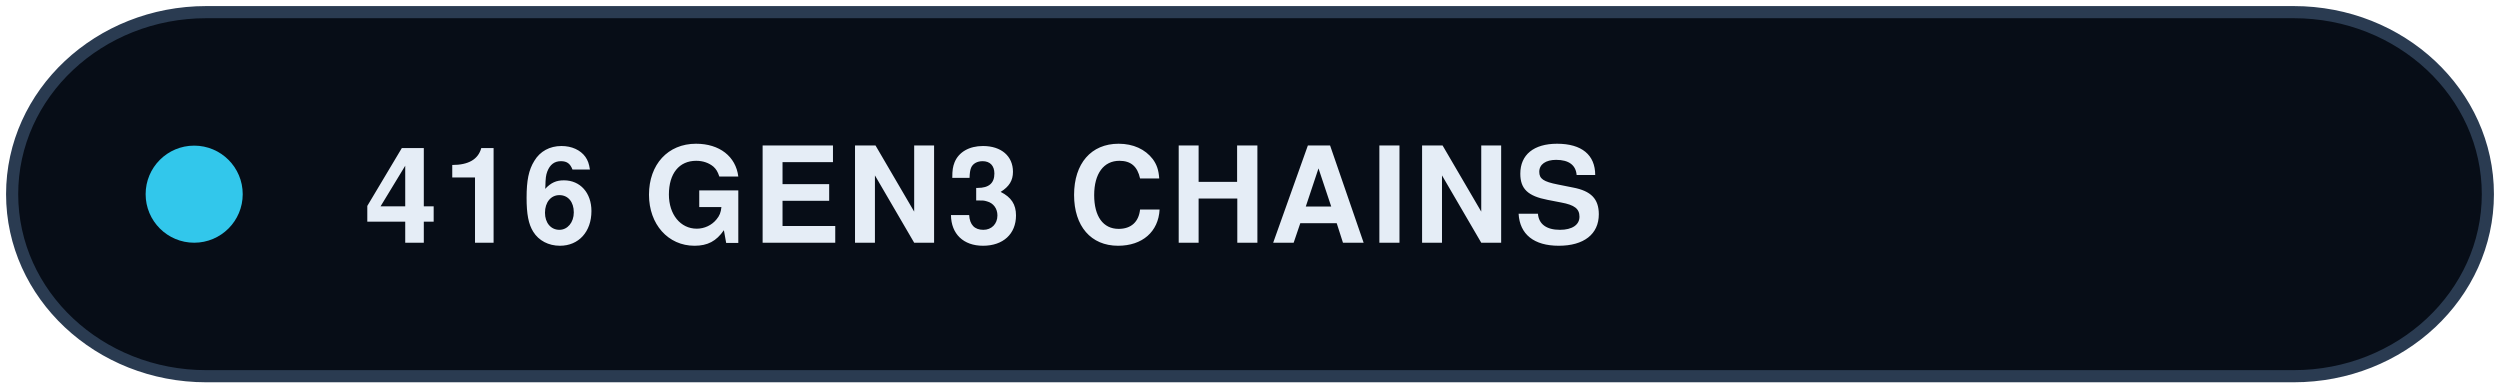
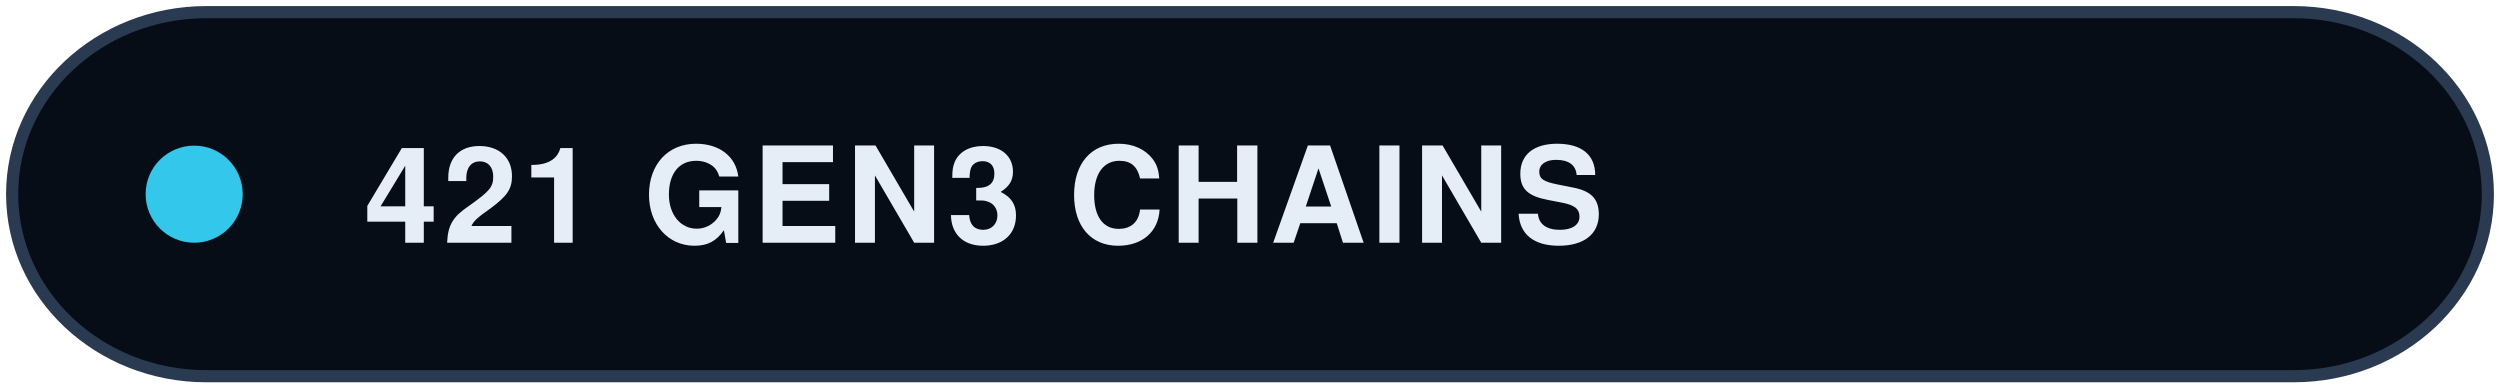
<svg xmlns="http://www.w3.org/2000/svg" width="206" height="32" viewBox="0 0 206 32" role="img" aria-labelledby="title description">
  <rect x="1" y="1" width="204" height="30" rx="16" fill="#070d17" stroke="#2a3b51" />
  <circle cx="16" cy="16" r="4" fill="#32c7eb" />
-   <text x="30" y="20" font-family="Helvetica,Arial,sans-serif" font-size="11" font-weight="700" letter-spacing=".4" fill="#e5edf6">416 GEN3 CHAINS</text>
+   <text x="30" y="20" font-family="Helvetica,Arial,sans-serif" font-size="11" font-weight="700" letter-spacing=".4" fill="#e5edf6">421 GEN3 CHAINS</text>
</svg>
